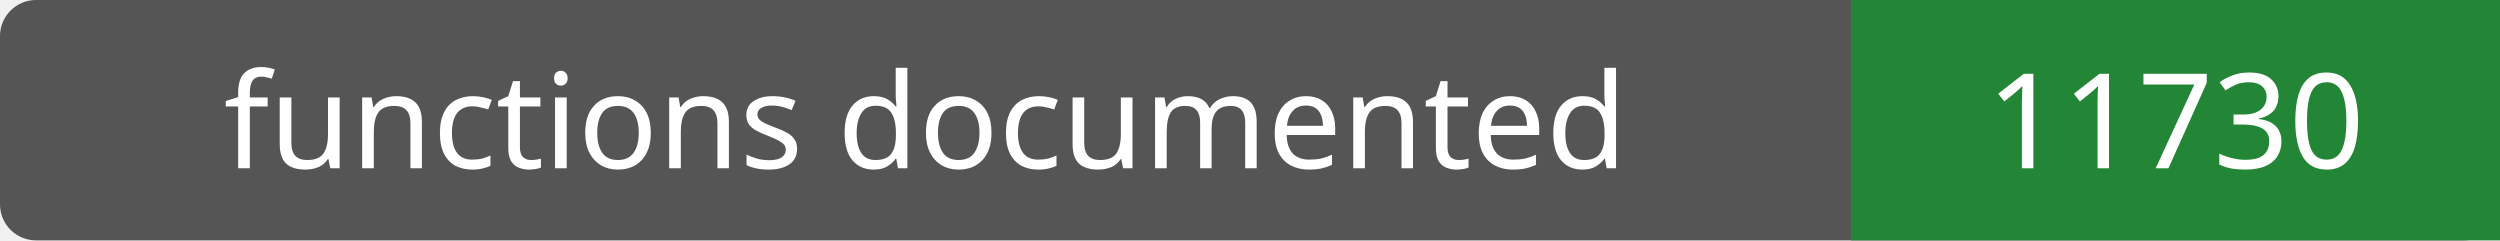
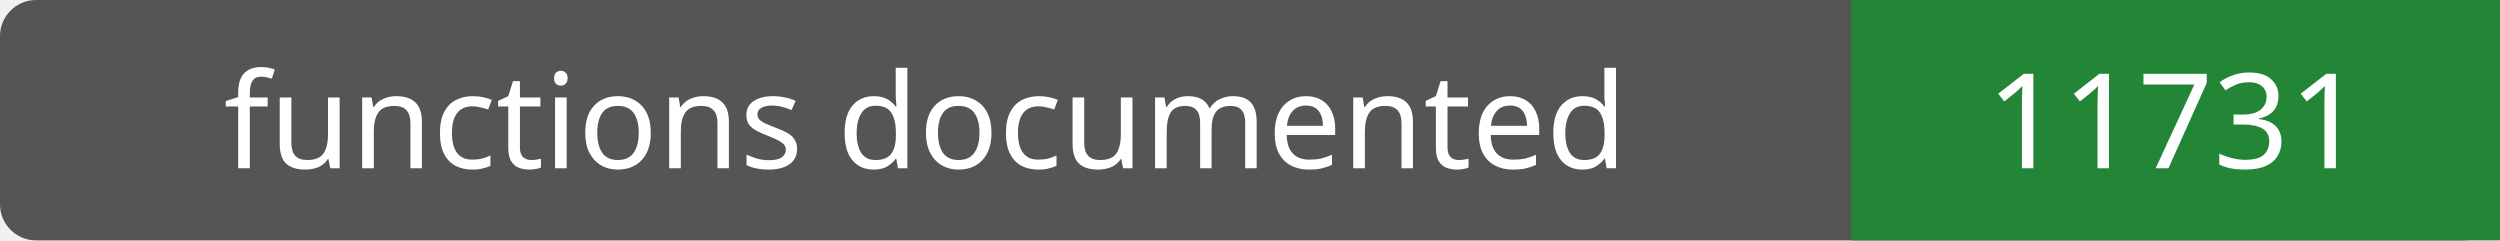
- <svg xmlns="http://www.w3.org/2000/svg" width="208" height="20" role="img" aria-label="functions documented: 11730">
+ <svg xmlns="http://www.w3.org/2000/svg" width="208" height="20" role="img" aria-label="functions documented: 11731">
  <rect width="208" height="20" rx="3" fill="#555" />
  <path fill="#238636" d="M154 0h54v20H154z" />
  <g fill="#fff" text-anchor="middle" font-family="Verdana,sans-serif" font-size="11">
    <text x="77.0" y="14">functions documented</text>
-     <text x="181.0" y="14">11730</text>
+     <text x="181.0" y="14">11731</text>
  </g>
</svg>
